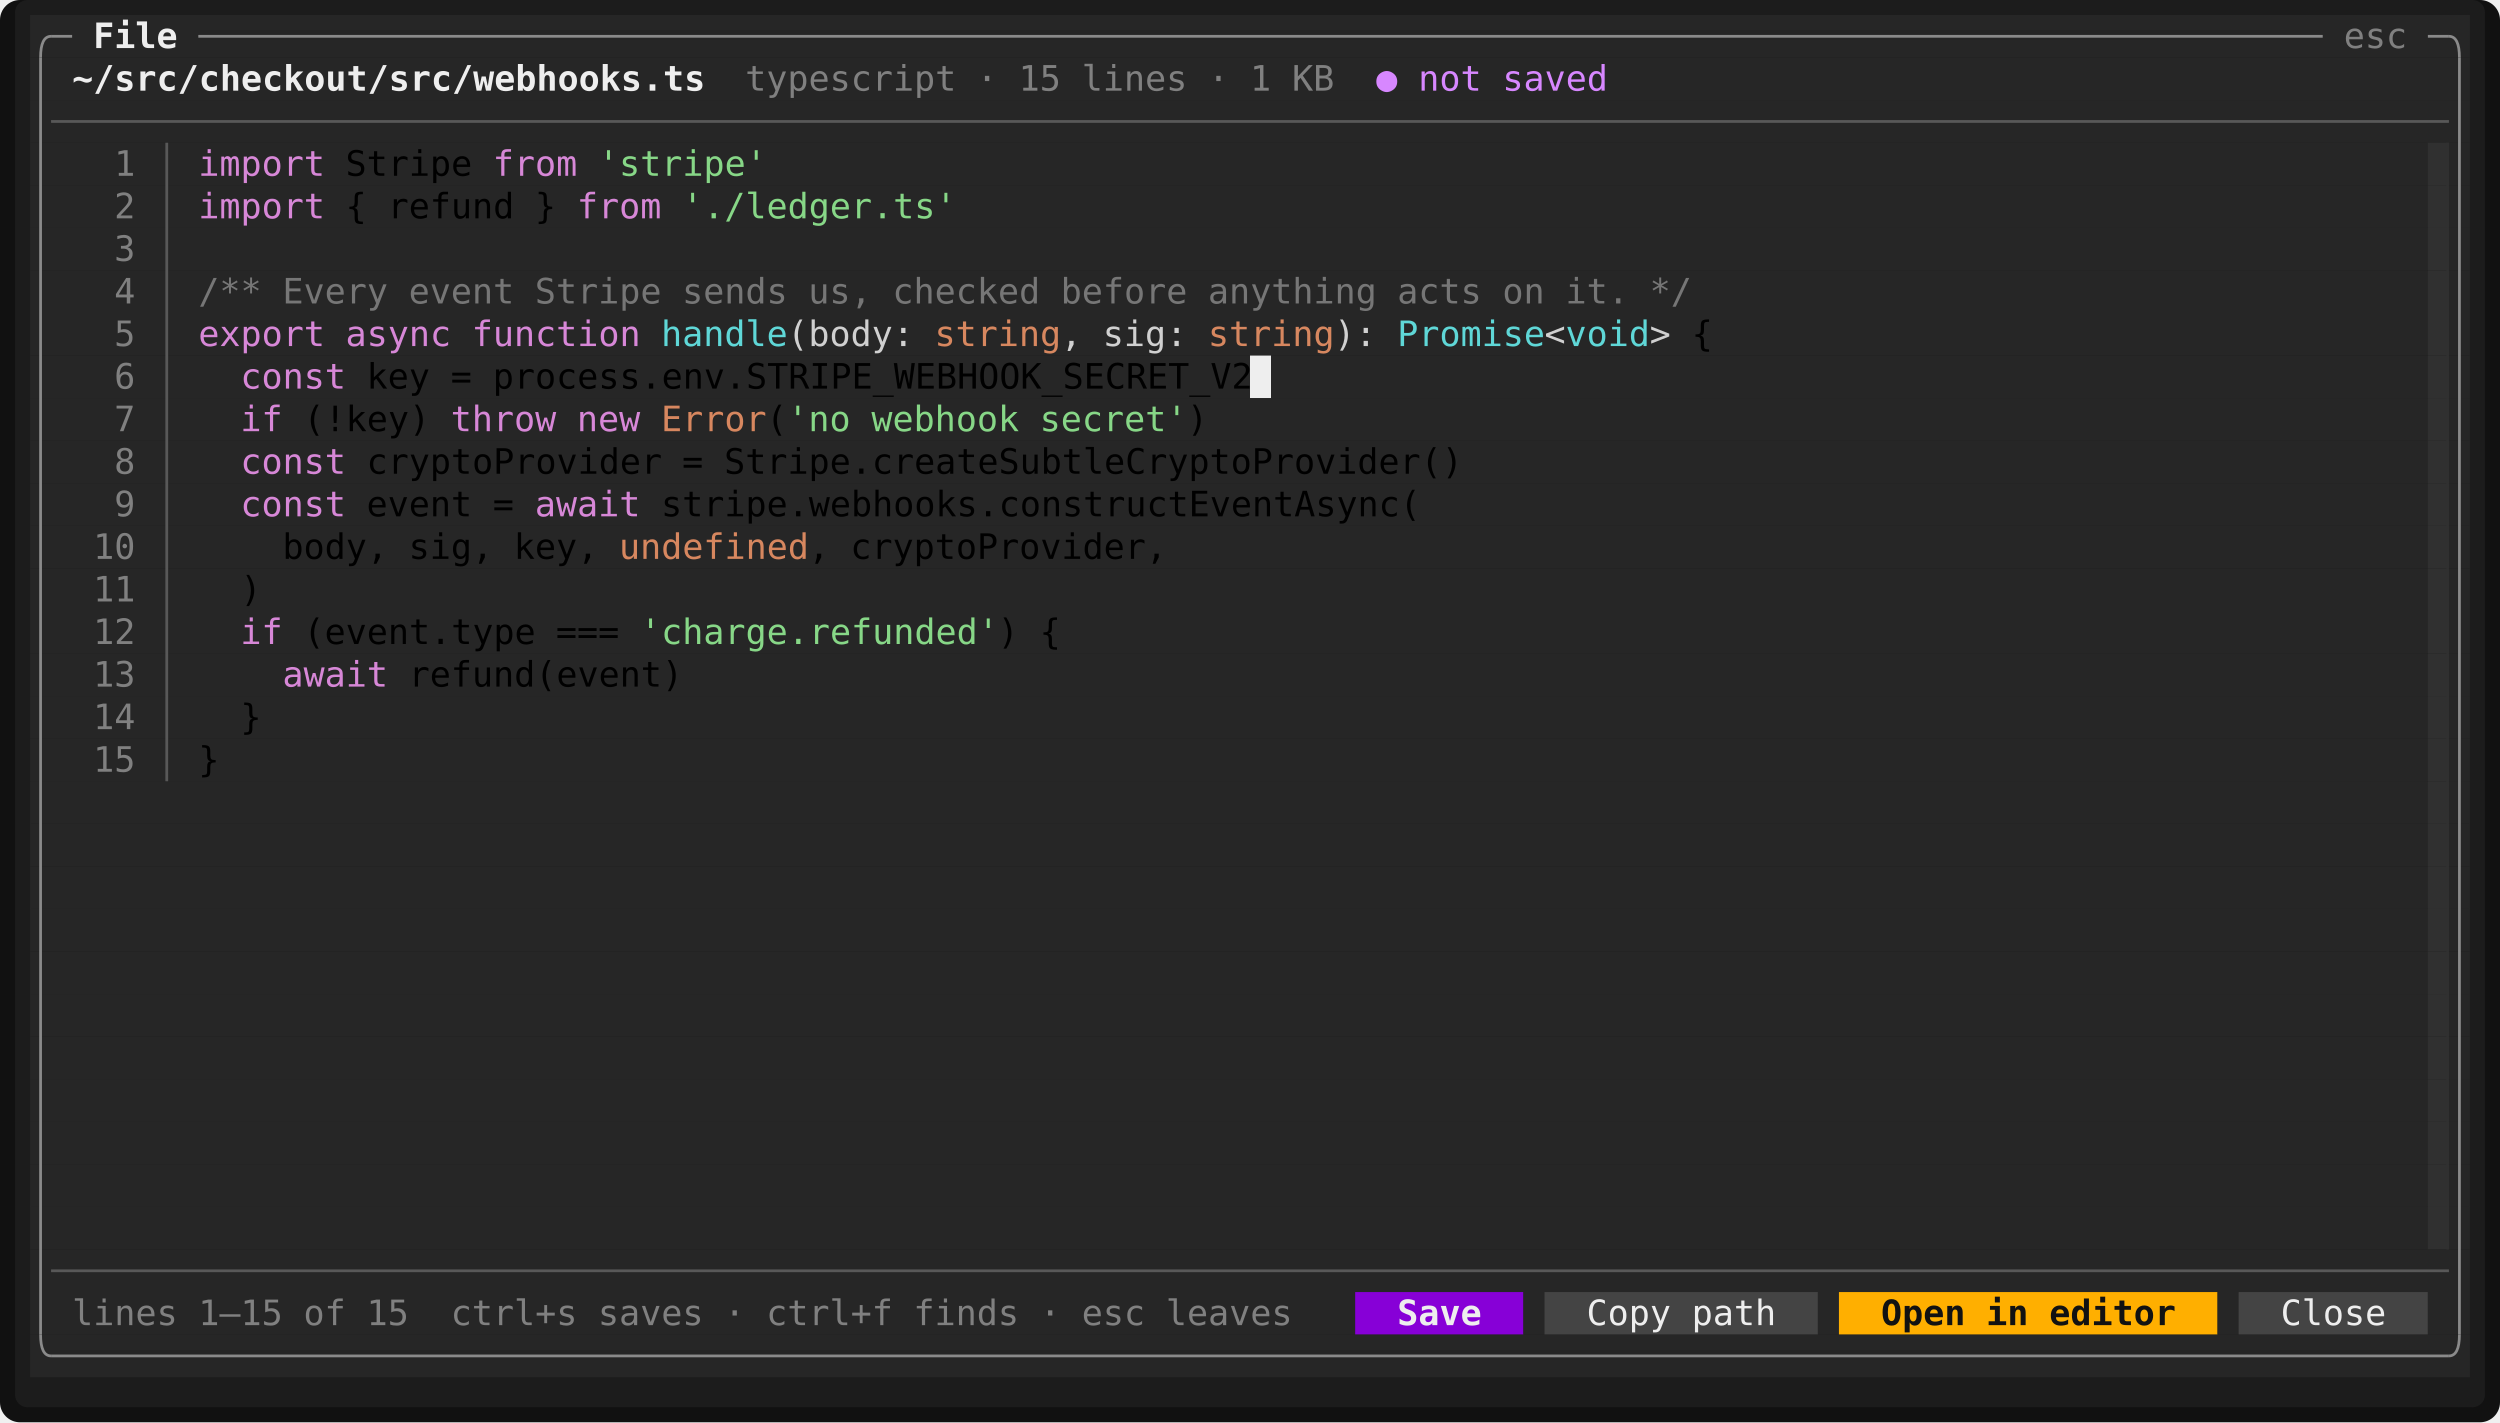
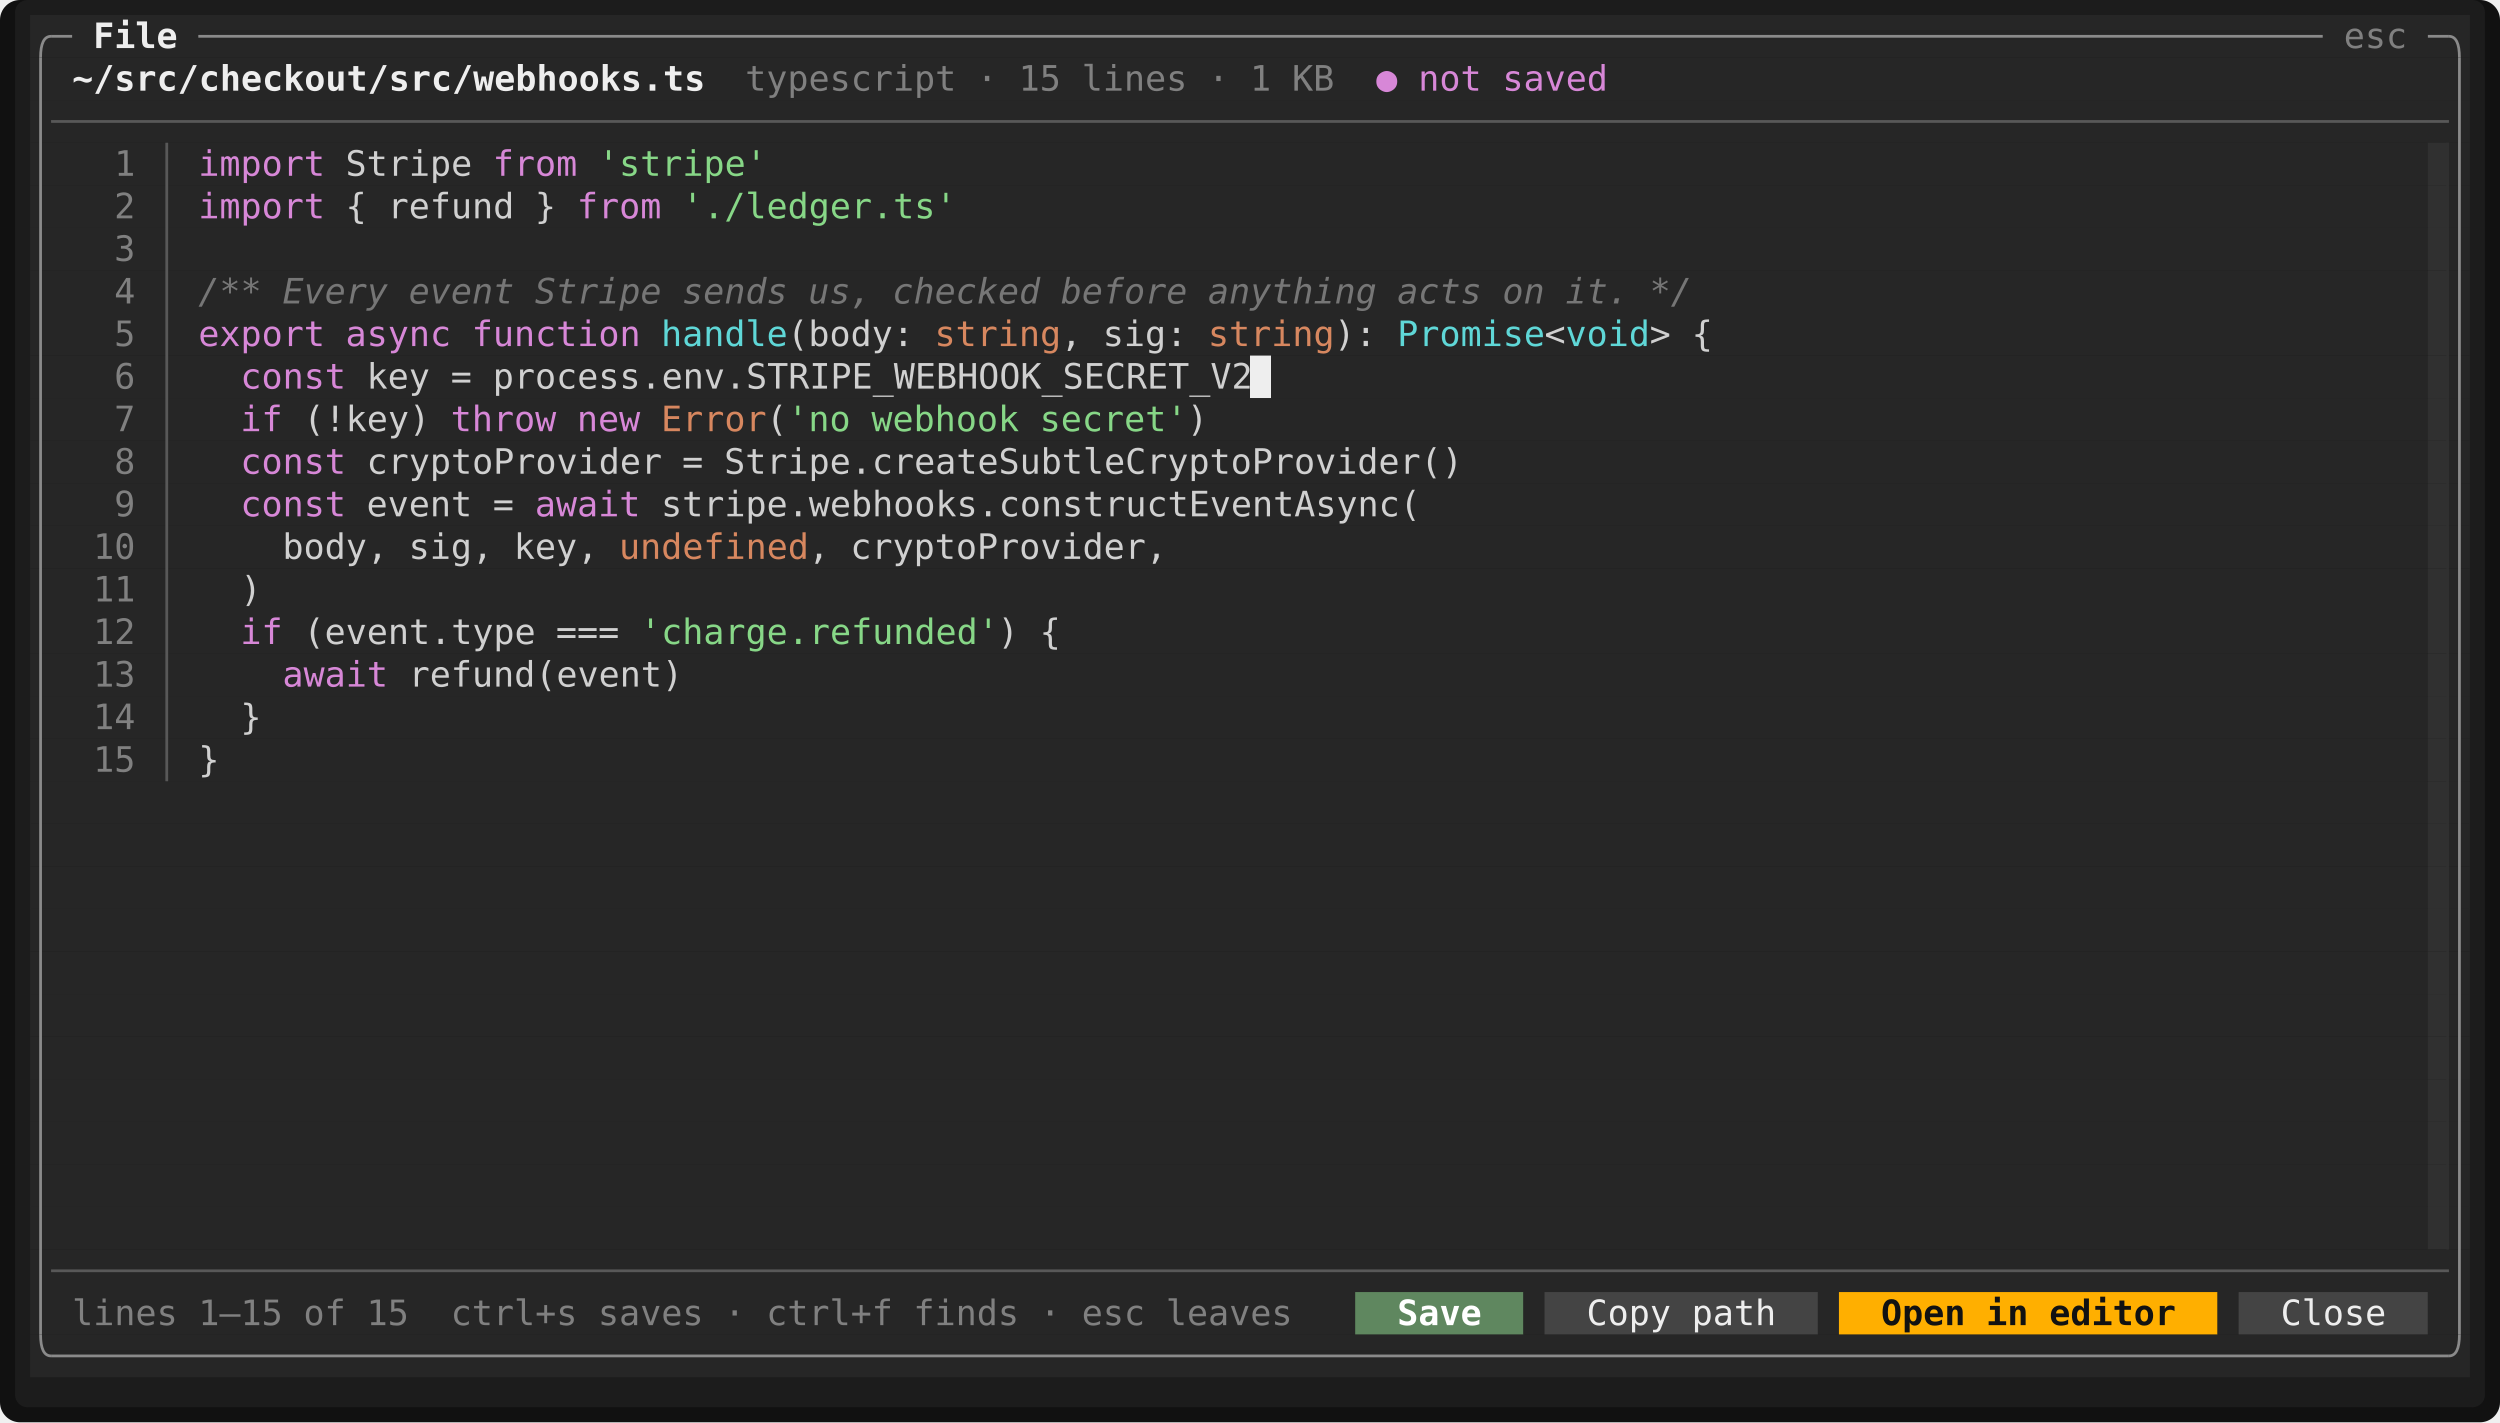
<svg xmlns="http://www.w3.org/2000/svg" viewBox="0 0 998.4 568" width="998.4" height="568" font-family="ui-monospace,SFMono-Regular,Menlo,Consolas,'DejaVu Sans Mono','Liberation Mono',monospace" font-size="14" role="img" aria-label="Tade">
  <rect width="998.4" height="568" rx="8" fill="#111111" />
  <rect x="6" y="0" width="986.4" height="562" rx="5" fill="#1c1c1c" />
-   <rect x="12" y="6" width="974.4" height="17" fill="rgb(38,38,38)" />
-   <rect x="12" y="23" width="974.4" height="17" fill="rgb(38,38,38)" />
-   <rect x="12" y="40" width="974.4" height="17" fill="rgb(38,38,38)" />
-   <rect x="12" y="57" width="957.6" height="17" fill="rgb(38,38,38)" />
-   <rect x="969.6" y="57" width="8.4" height="17" fill="rgb(48,48,48)" />
-   <rect x="978" y="57" width="8.4" height="17" fill="rgb(38,38,38)" />
-   <rect x="12" y="74" width="957.6" height="17" fill="rgb(38,38,38)" />
-   <rect x="969.6" y="74" width="8.4" height="17" fill="rgb(48,48,48)" />
-   <rect x="978" y="74" width="8.4" height="17" fill="rgb(38,38,38)" />
-   <rect x="12" y="91" width="957.6" height="17" fill="rgb(38,38,38)" />
-   <rect x="969.6" y="91" width="8.4" height="17" fill="rgb(48,48,48)" />
-   <rect x="978" y="91" width="8.4" height="17" fill="rgb(38,38,38)" />
-   <rect x="12" y="108" width="957.6" height="17" fill="rgb(38,38,38)" />
-   <rect x="969.6" y="108" width="8.4" height="17" fill="rgb(48,48,48)" />
-   <rect x="978" y="108" width="8.4" height="17" fill="rgb(38,38,38)" />
-   <rect x="12" y="125" width="957.6" height="17" fill="rgb(38,38,38)" />
-   <rect x="969.6" y="125" width="8.4" height="17" fill="rgb(48,48,48)" />
-   <rect x="978" y="125" width="8.4" height="17" fill="rgb(38,38,38)" />
-   <rect x="12" y="142" width="487.2" height="17" fill="rgb(38,38,38)" />
-   <rect x="499.2" y="142" width="8.4" height="17" fill="rgb(238,238,238)" />
-   <rect x="507.6" y="142" width="462" height="17" fill="rgb(38,38,38)" />
-   <rect x="969.6" y="142" width="8.4" height="17" fill="rgb(48,48,48)" />
-   <rect x="978" y="142" width="8.4" height="17" fill="rgb(38,38,38)" />
-   <rect x="12" y="159" width="957.6" height="17" fill="rgb(38,38,38)" />
-   <rect x="969.6" y="159" width="8.4" height="17" fill="rgb(48,48,48)" />
-   <rect x="978" y="159" width="8.4" height="17" fill="rgb(38,38,38)" />
-   <rect x="12" y="176" width="957.6" height="17" fill="rgb(38,38,38)" />
-   <rect x="969.6" y="176" width="8.4" height="17" fill="rgb(48,48,48)" />
-   <rect x="978" y="176" width="8.4" height="17" fill="rgb(38,38,38)" />
-   <rect x="12" y="193" width="957.6" height="17" fill="rgb(38,38,38)" />
-   <rect x="969.6" y="193" width="8.4" height="17" fill="rgb(48,48,48)" />
-   <rect x="978" y="193" width="8.4" height="17" fill="rgb(38,38,38)" />
-   <rect x="12" y="210" width="957.6" height="17" fill="rgb(38,38,38)" />
-   <rect x="969.6" y="210" width="8.4" height="17" fill="rgb(48,48,48)" />
-   <rect x="978" y="210" width="8.4" height="17" fill="rgb(38,38,38)" />
-   <rect x="12" y="227" width="957.6" height="17" fill="rgb(38,38,38)" />
-   <rect x="969.6" y="227" width="8.4" height="17" fill="rgb(48,48,48)" />
-   <rect x="978" y="227" width="8.4" height="17" fill="rgb(38,38,38)" />
-   <rect x="12" y="244" width="957.6" height="17" fill="rgb(38,38,38)" />
-   <rect x="969.6" y="244" width="8.4" height="17" fill="rgb(48,48,48)" />
-   <rect x="978" y="244" width="8.4" height="17" fill="rgb(38,38,38)" />
-   <rect x="12" y="261" width="957.6" height="17" fill="rgb(38,38,38)" />
-   <rect x="969.6" y="261" width="8.4" height="17" fill="rgb(48,48,48)" />
-   <rect x="978" y="261" width="8.4" height="17" fill="rgb(38,38,38)" />
-   <rect x="12" y="278" width="957.6" height="17" fill="rgb(38,38,38)" />
-   <rect x="969.6" y="278" width="8.4" height="17" fill="rgb(48,48,48)" />
-   <rect x="978" y="278" width="8.4" height="17" fill="rgb(38,38,38)" />
-   <rect x="12" y="295" width="957.6" height="17" fill="rgb(38,38,38)" />
-   <rect x="969.6" y="295" width="8.4" height="17" fill="rgb(48,48,48)" />
-   <rect x="978" y="295" width="8.4" height="17" fill="rgb(38,38,38)" />
-   <rect x="12" y="312" width="957.6" height="17" fill="rgb(38,38,38)" />
-   <rect x="969.6" y="312" width="8.4" height="17" fill="rgb(48,48,48)" />
-   <rect x="978" y="312" width="8.4" height="17" fill="rgb(38,38,38)" />
-   <rect x="12" y="329" width="957.6" height="17" fill="rgb(38,38,38)" />
-   <rect x="969.6" y="329" width="8.4" height="17" fill="rgb(48,48,48)" />
-   <rect x="978" y="329" width="8.4" height="17" fill="rgb(38,38,38)" />
-   <rect x="12" y="346" width="957.6" height="17" fill="rgb(38,38,38)" />
-   <rect x="969.6" y="346" width="8.4" height="17" fill="rgb(48,48,48)" />
-   <rect x="978" y="346" width="8.4" height="17" fill="rgb(38,38,38)" />
-   <rect x="12" y="363" width="957.6" height="17" fill="rgb(38,38,38)" />
-   <rect x="969.6" y="363" width="8.4" height="17" fill="rgb(48,48,48)" />
-   <rect x="978" y="363" width="8.4" height="17" fill="rgb(38,38,38)" />
-   <rect x="12" y="380" width="957.6" height="17" fill="rgb(38,38,38)" />
-   <rect x="969.6" y="380" width="8.4" height="17" fill="rgb(48,48,48)" />
-   <rect x="978" y="380" width="8.4" height="17" fill="rgb(38,38,38)" />
-   <rect x="12" y="397" width="957.6" height="17" fill="rgb(38,38,38)" />
-   <rect x="969.6" y="397" width="8.4" height="17" fill="rgb(48,48,48)" />
-   <rect x="978" y="397" width="8.4" height="17" fill="rgb(38,38,38)" />
-   <rect x="12" y="414" width="957.6" height="17" fill="rgb(38,38,38)" />
-   <rect x="969.6" y="414" width="8.4" height="17" fill="rgb(48,48,48)" />
-   <rect x="978" y="414" width="8.4" height="17" fill="rgb(38,38,38)" />
-   <rect x="12" y="431" width="957.6" height="17" fill="rgb(38,38,38)" />
-   <rect x="969.6" y="431" width="8.4" height="17" fill="rgb(48,48,48)" />
-   <rect x="978" y="431" width="8.4" height="17" fill="rgb(38,38,38)" />
-   <rect x="12" y="448" width="957.6" height="17" fill="rgb(38,38,38)" />
-   <rect x="969.6" y="448" width="8.4" height="17" fill="rgb(48,48,48)" />
-   <rect x="978" y="448" width="8.4" height="17" fill="rgb(38,38,38)" />
-   <rect x="12" y="465" width="957.6" height="17" fill="rgb(38,38,38)" />
-   <rect x="969.6" y="465" width="8.4" height="17" fill="rgb(48,48,48)" />
-   <rect x="978" y="465" width="8.4" height="17" fill="rgb(38,38,38)" />
-   <rect x="12" y="482" width="957.6" height="17" fill="rgb(38,38,38)" />
-   <rect x="969.6" y="482" width="8.4" height="17" fill="rgb(48,48,48)" />
-   <rect x="978" y="482" width="8.4" height="17" fill="rgb(38,38,38)" />
-   <rect x="12" y="499" width="974.4" height="17" fill="rgb(38,38,38)" />
-   <rect x="12" y="516" width="529.2" height="17" fill="rgb(38,38,38)" />
-   <rect x="541.2" y="516" width="67.2" height="17" fill="rgb(135,0,215)" />
-   <rect x="608.4" y="516" width="8.4" height="17" fill="rgb(38,38,38)" />
-   <rect x="616.8" y="516" width="109.2" height="17" fill="rgb(68,68,68)" />
-   <rect x="726" y="516" width="8.4" height="17" fill="rgb(38,38,38)" />
-   <rect x="734.4" y="516" width="151.2" height="17" fill="rgb(255,175,0)" />
-   <rect x="885.6" y="516" width="8.4" height="17" fill="rgb(38,38,38)" />
-   <rect x="894" y="516" width="75.6" height="17" fill="rgb(68,68,68)" />
-   <rect x="969.6" y="516" width="16.8" height="17" fill="rgb(38,38,38)" />
-   <rect x="12" y="533" width="974.4" height="17" fill="rgb(38,38,38)" />
-   <rect x="976.95" y="57" width="1.05" height="442" fill="rgb(48,48,48)" />
-   <path d="M16.2 23Q16.2 14.5 20.4 14.5" fill="none" stroke="rgb(138,138,138)" stroke-width="1.1" />
-   <line x1="20.4" y1="14.5" x2="28.8" y2="14.5" stroke="rgb(138,138,138)" stroke-width="1.1" />
-   <line x1="79.2" y1="14.5" x2="927.6" y2="14.5" stroke="rgb(138,138,138)" stroke-width="1.1" />
-   <line x1="969.6" y1="14.5" x2="978" y2="14.5" stroke="rgb(138,138,138)" stroke-width="1.1" />
-   <path d="M982.2 23Q982.2 14.5 978 14.5" fill="none" stroke="rgb(138,138,138)" stroke-width="1.1" />
-   <line x1="16.2" y1="23" x2="16.2" y2="533" stroke="rgb(138,138,138)" stroke-width="1.1" />
-   <line x1="982.2" y1="23" x2="982.2" y2="533" stroke="rgb(138,138,138)" stroke-width="1.1" />
-   <line x1="20.4" y1="48.5" x2="978" y2="48.5" stroke="rgb(88,88,88)" stroke-width="1.1" />
-   <line x1="66.6" y1="57" x2="66.6" y2="312" stroke="rgb(88,88,88)" stroke-width="1.1" />
-   <line x1="20.4" y1="507.5" x2="978" y2="507.5" stroke="rgb(88,88,88)" stroke-width="1.1" />
-   <path d="M16.2 533Q16.2 541.5 20.4 541.5" fill="none" stroke="rgb(138,138,138)" stroke-width="1.1" />
-   <line x1="20.4" y1="541.5" x2="978" y2="541.5" stroke="rgb(138,138,138)" stroke-width="1.1" />
-   <path d="M982.2 533Q982.2 541.5 978 541.5" fill="none" stroke="rgb(138,138,138)" stroke-width="1.1" />
-   <text x="37.2" y="19.2" textLength="33.6" lengthAdjust="spacingAndGlyphs" fill="rgb(238,238,238)" font-weight="700">File</text>
-   <text x="936" y="19.2" textLength="25.2" lengthAdjust="spacingAndGlyphs" fill="rgb(128,128,128)">esc</text>
-   <text x="28.8" y="36.2" textLength="252" lengthAdjust="spacingAndGlyphs" fill="rgb(238,238,238)" font-weight="700">~/src/checkout/src/webhooks.ts</text>
-   <text x="297.6" y="36.2" textLength="84" lengthAdjust="spacingAndGlyphs" fill="rgb(128,128,128)">typescript</text>
-   <text x="390" y="36.2" textLength="8.4" lengthAdjust="spacingAndGlyphs" fill="rgb(128,128,128)">·</text>
-   <text x="406.8" y="36.2" textLength="16.8" lengthAdjust="spacingAndGlyphs" fill="rgb(128,128,128)">15</text>
-   <text x="432" y="36.2" textLength="42" lengthAdjust="spacingAndGlyphs" fill="rgb(128,128,128)">lines</text>
-   <text x="482.4" y="36.2" textLength="8.4" lengthAdjust="spacingAndGlyphs" fill="rgb(128,128,128)">·</text>
-   <text x="499.2" y="36.2" textLength="8.4" lengthAdjust="spacingAndGlyphs" fill="rgb(128,128,128)">1</text>
-   <text x="516" y="36.2" textLength="16.8" lengthAdjust="spacingAndGlyphs" fill="rgb(128,128,128)">KB</text>
-   <text x="549.6" y="36.2" textLength="8.4" lengthAdjust="spacingAndGlyphs" fill="rgb(215,135,255)">●</text>
-   <text x="566.4" y="36.2" textLength="25.2" lengthAdjust="spacingAndGlyphs" fill="rgb(215,135,255)">not</text>
-   <text x="600" y="36.2" textLength="42" lengthAdjust="spacingAndGlyphs" fill="rgb(215,135,255)">saved</text>
-   <text x="45.6" y="70.2" textLength="8.4" lengthAdjust="spacingAndGlyphs" fill="rgb(128,128,128)">1</text>
-   <text x="79.2" y="70.2" textLength="50.4" lengthAdjust="spacingAndGlyphs" fill="rgb(215,135,215)">import</text>
-   <text x="138" y="70.2" textLength="50.4" lengthAdjust="spacingAndGlyphs">Stripe</text>
-   <text x="196.8" y="70.2" textLength="33.6" lengthAdjust="spacingAndGlyphs" fill="rgb(215,135,215)">from</text>
-   <text x="238.8" y="70.2" textLength="67.2" lengthAdjust="spacingAndGlyphs" fill="rgb(135,215,135)">'stripe'</text>
-   <text x="45.6" y="87.2" textLength="8.4" lengthAdjust="spacingAndGlyphs" fill="rgb(128,128,128)">2</text>
-   <text x="79.2" y="87.2" textLength="50.4" lengthAdjust="spacingAndGlyphs" fill="rgb(215,135,215)">import</text>
-   <text x="138" y="87.2" textLength="8.4" lengthAdjust="spacingAndGlyphs">{</text>
-   <text x="154.8" y="87.2" textLength="50.4" lengthAdjust="spacingAndGlyphs">refund</text>
-   <text x="213.6" y="87.2" textLength="8.4" lengthAdjust="spacingAndGlyphs">}</text>
-   <text x="230.4" y="87.2" textLength="33.6" lengthAdjust="spacingAndGlyphs" fill="rgb(215,135,215)">from</text>
-   <text x="272.4" y="87.2" textLength="109.2" lengthAdjust="spacingAndGlyphs" fill="rgb(135,215,135)">'./ledger.ts'</text>
-   <text x="45.6" y="104.2" textLength="8.4" lengthAdjust="spacingAndGlyphs" fill="rgb(128,128,128)">3</text>
-   <text x="45.6" y="121.2" textLength="8.4" lengthAdjust="spacingAndGlyphs" fill="rgb(128,128,128)">4</text>
-   <text x="79.2" y="121.2" textLength="25.2" lengthAdjust="spacingAndGlyphs" fill="rgb(118,118,118)">/**</text>
-   <text x="112.8" y="121.2" textLength="42" lengthAdjust="spacingAndGlyphs" fill="rgb(118,118,118)">Every</text>
-   <text x="163.2" y="121.2" textLength="42" lengthAdjust="spacingAndGlyphs" fill="rgb(118,118,118)">event</text>
-   <text x="213.6" y="121.2" textLength="50.4" lengthAdjust="spacingAndGlyphs" fill="rgb(118,118,118)">Stripe</text>
-   <text x="272.4" y="121.2" textLength="42" lengthAdjust="spacingAndGlyphs" fill="rgb(118,118,118)">sends</text>
-   <text x="322.8" y="121.2" textLength="25.2" lengthAdjust="spacingAndGlyphs" fill="rgb(118,118,118)">us,</text>
-   <text x="356.4" y="121.2" textLength="58.8" lengthAdjust="spacingAndGlyphs" fill="rgb(118,118,118)">checked</text>
-   <text x="423.6" y="121.2" textLength="50.4" lengthAdjust="spacingAndGlyphs" fill="rgb(118,118,118)">before</text>
-   <text x="482.4" y="121.2" textLength="67.2" lengthAdjust="spacingAndGlyphs" fill="rgb(118,118,118)">anything</text>
-   <text x="558" y="121.2" textLength="33.6" lengthAdjust="spacingAndGlyphs" fill="rgb(118,118,118)">acts</text>
-   <text x="600" y="121.2" textLength="16.8" lengthAdjust="spacingAndGlyphs" fill="rgb(118,118,118)">on</text>
-   <text x="625.2" y="121.2" textLength="25.2" lengthAdjust="spacingAndGlyphs" fill="rgb(118,118,118)">it.</text>
-   <text x="658.8" y="121.2" textLength="16.8" lengthAdjust="spacingAndGlyphs" fill="rgb(118,118,118)">*/</text>
-   <text x="45.6" y="138.2" textLength="8.4" lengthAdjust="spacingAndGlyphs" fill="rgb(128,128,128)">5</text>
-   <text x="79.2" y="138.2" textLength="50.4" lengthAdjust="spacingAndGlyphs" fill="rgb(215,135,215)">export</text>
-   <text x="138" y="138.2" textLength="42" lengthAdjust="spacingAndGlyphs" fill="rgb(215,135,215)">async</text>
-   <text x="188.4" y="138.2" textLength="67.2" lengthAdjust="spacingAndGlyphs" fill="rgb(215,135,215)">function</text>
-   <text x="264" y="138.2" textLength="50.4" lengthAdjust="spacingAndGlyphs" fill="rgb(95,215,215)">handle</text>
-   <text x="314.4" y="138.2" textLength="50.4" lengthAdjust="spacingAndGlyphs" fill="rgb(208,208,208)">(body:</text>
-   <text x="373.2" y="138.2" textLength="50.4" lengthAdjust="spacingAndGlyphs" fill="rgb(215,135,95)">string</text>
-   <text x="423.6" y="138.2" textLength="8.4" lengthAdjust="spacingAndGlyphs" fill="rgb(208,208,208)">,</text>
-   <text x="440.4" y="138.2" textLength="33.6" lengthAdjust="spacingAndGlyphs" fill="rgb(208,208,208)">sig:</text>
-   <text x="482.4" y="138.2" textLength="50.4" lengthAdjust="spacingAndGlyphs" fill="rgb(215,135,95)">string</text>
-   <text x="532.8" y="138.2" textLength="16.8" lengthAdjust="spacingAndGlyphs" fill="rgb(208,208,208)">):</text>
-   <text x="558" y="138.2" textLength="58.8" lengthAdjust="spacingAndGlyphs" fill="rgb(95,215,215)">Promise</text>
-   <text x="616.8" y="138.2" textLength="8.4" lengthAdjust="spacingAndGlyphs" fill="rgb(208,208,208)">&lt;</text>
-   <text x="625.2" y="138.2" textLength="33.6" lengthAdjust="spacingAndGlyphs" fill="rgb(95,215,215)">void</text>
-   <text x="658.8" y="138.2" textLength="8.4" lengthAdjust="spacingAndGlyphs" fill="rgb(208,208,208)">&gt;</text>
-   <text x="675.6" y="138.2" textLength="8.4" lengthAdjust="spacingAndGlyphs">{</text>
-   <text x="45.6" y="155.2" textLength="8.4" lengthAdjust="spacingAndGlyphs" fill="rgb(128,128,128)">6</text>
-   <text x="96" y="155.2" textLength="42" lengthAdjust="spacingAndGlyphs" fill="rgb(215,135,215)">const</text>
-   <text x="146.4" y="155.2" textLength="25.2" lengthAdjust="spacingAndGlyphs">key</text>
-   <text x="180" y="155.2" textLength="8.4" lengthAdjust="spacingAndGlyphs">=</text>
-   <text x="196.8" y="155.2" textLength="302.4" lengthAdjust="spacingAndGlyphs">process.env.STRIPE_WEBHOOK_SECRET_V2</text>
-   <text x="45.6" y="172.2" textLength="8.4" lengthAdjust="spacingAndGlyphs" fill="rgb(128,128,128)">7</text>
-   <text x="96" y="172.2" textLength="16.8" lengthAdjust="spacingAndGlyphs" fill="rgb(215,135,215)">if</text>
-   <text x="121.2" y="172.2" textLength="50.4" lengthAdjust="spacingAndGlyphs">(!key)</text>
-   <text x="180" y="172.2" textLength="42" lengthAdjust="spacingAndGlyphs" fill="rgb(215,135,215)">throw</text>
-   <text x="230.4" y="172.2" textLength="25.2" lengthAdjust="spacingAndGlyphs" fill="rgb(215,135,215)">new</text>
-   <text x="264" y="172.2" textLength="42" lengthAdjust="spacingAndGlyphs" fill="rgb(215,135,95)">Error</text>
-   <text x="306" y="172.2" textLength="8.4" lengthAdjust="spacingAndGlyphs">(</text>
-   <text x="314.4" y="172.2" textLength="25.2" lengthAdjust="spacingAndGlyphs" fill="rgb(135,215,135)">'no</text>
-   <text x="348" y="172.2" textLength="58.8" lengthAdjust="spacingAndGlyphs" fill="rgb(135,215,135)">webhook</text>
-   <text x="415.2" y="172.2" textLength="58.8" lengthAdjust="spacingAndGlyphs" fill="rgb(135,215,135)">secret'</text>
-   <text x="474" y="172.2" textLength="8.4" lengthAdjust="spacingAndGlyphs">)</text>
-   <text x="45.6" y="189.2" textLength="8.4" lengthAdjust="spacingAndGlyphs" fill="rgb(128,128,128)">8</text>
-   <text x="96" y="189.2" textLength="42" lengthAdjust="spacingAndGlyphs" fill="rgb(215,135,215)">const</text>
-   <text x="146.4" y="189.2" textLength="117.6" lengthAdjust="spacingAndGlyphs">cryptoProvider</text>
-   <text x="272.4" y="189.2" textLength="8.4" lengthAdjust="spacingAndGlyphs">=</text>
-   <text x="289.2" y="189.2" textLength="294" lengthAdjust="spacingAndGlyphs">Stripe.createSubtleCryptoProvider()</text>
-   <text x="45.6" y="206.2" textLength="8.4" lengthAdjust="spacingAndGlyphs" fill="rgb(128,128,128)">9</text>
-   <text x="96" y="206.2" textLength="42" lengthAdjust="spacingAndGlyphs" fill="rgb(215,135,215)">const</text>
-   <text x="146.4" y="206.2" textLength="42" lengthAdjust="spacingAndGlyphs">event</text>
-   <text x="196.8" y="206.2" textLength="8.4" lengthAdjust="spacingAndGlyphs">=</text>
-   <text x="213.6" y="206.2" textLength="42" lengthAdjust="spacingAndGlyphs" fill="rgb(215,135,215)">await</text>
-   <text x="264" y="206.2" textLength="302.4" lengthAdjust="spacingAndGlyphs">stripe.webhooks.constructEventAsync(</text>
-   <text x="37.2" y="223.2" textLength="16.8" lengthAdjust="spacingAndGlyphs" fill="rgb(128,128,128)">10</text>
-   <text x="112.8" y="223.2" textLength="42" lengthAdjust="spacingAndGlyphs">body,</text>
-   <text x="163.2" y="223.2" textLength="33.6" lengthAdjust="spacingAndGlyphs">sig,</text>
-   <text x="205.2" y="223.2" textLength="33.6" lengthAdjust="spacingAndGlyphs">key,</text>
-   <text x="247.2" y="223.2" textLength="75.6" lengthAdjust="spacingAndGlyphs" fill="rgb(215,135,95)">undefined</text>
-   <text x="322.8" y="223.2" textLength="8.4" lengthAdjust="spacingAndGlyphs">,</text>
-   <text x="339.6" y="223.2" textLength="126" lengthAdjust="spacingAndGlyphs">cryptoProvider,</text>
-   <text x="37.2" y="240.2" textLength="16.8" lengthAdjust="spacingAndGlyphs" fill="rgb(128,128,128)">11</text>
-   <text x="96" y="240.2" textLength="8.4" lengthAdjust="spacingAndGlyphs">)</text>
-   <text x="37.2" y="257.2" textLength="16.8" lengthAdjust="spacingAndGlyphs" fill="rgb(128,128,128)">12</text>
-   <text x="96" y="257.2" textLength="16.8" lengthAdjust="spacingAndGlyphs" fill="rgb(215,135,215)">if</text>
-   <text x="121.2" y="257.2" textLength="92.4" lengthAdjust="spacingAndGlyphs">(event.type</text>
-   <text x="222" y="257.2" textLength="25.2" lengthAdjust="spacingAndGlyphs">===</text>
-   <text x="255.6" y="257.2" textLength="142.8" lengthAdjust="spacingAndGlyphs" fill="rgb(135,215,135)">'charge.refunded'</text>
-   <text x="398.4" y="257.2" textLength="8.4" lengthAdjust="spacingAndGlyphs">)</text>
-   <text x="415.2" y="257.2" textLength="8.4" lengthAdjust="spacingAndGlyphs">{</text>
-   <text x="37.2" y="274.2" textLength="16.8" lengthAdjust="spacingAndGlyphs" fill="rgb(128,128,128)">13</text>
-   <text x="112.8" y="274.2" textLength="42" lengthAdjust="spacingAndGlyphs" fill="rgb(215,135,215)">await</text>
-   <text x="163.2" y="274.2" textLength="109.2" lengthAdjust="spacingAndGlyphs">refund(event)</text>
-   <text x="37.2" y="291.2" textLength="16.8" lengthAdjust="spacingAndGlyphs" fill="rgb(128,128,128)">14</text>
-   <text x="96" y="291.2" textLength="8.4" lengthAdjust="spacingAndGlyphs">}</text>
-   <text x="37.2" y="308.2" textLength="16.8" lengthAdjust="spacingAndGlyphs" fill="rgb(128,128,128)">15</text>
-   <text x="79.2" y="308.2" textLength="8.4" lengthAdjust="spacingAndGlyphs">}</text>
-   <text x="28.8" y="529.2" textLength="42" lengthAdjust="spacingAndGlyphs" fill="rgb(128,128,128)">lines</text>
-   <text x="79.2" y="529.2" textLength="33.6" lengthAdjust="spacingAndGlyphs" fill="rgb(128,128,128)">1–15</text>
-   <text x="121.2" y="529.2" textLength="16.8" lengthAdjust="spacingAndGlyphs" fill="rgb(128,128,128)">of</text>
-   <text x="146.4" y="529.2" textLength="16.8" lengthAdjust="spacingAndGlyphs" fill="rgb(128,128,128)">15</text>
-   <text x="180" y="529.2" textLength="50.4" lengthAdjust="spacingAndGlyphs" fill="rgb(128,128,128)">ctrl+s</text>
-   <text x="238.8" y="529.2" textLength="42" lengthAdjust="spacingAndGlyphs" fill="rgb(128,128,128)">saves</text>
-   <text x="289.2" y="529.2" textLength="8.4" lengthAdjust="spacingAndGlyphs" fill="rgb(128,128,128)">·</text>
-   <text x="306" y="529.2" textLength="50.4" lengthAdjust="spacingAndGlyphs" fill="rgb(128,128,128)">ctrl+f</text>
-   <text x="364.8" y="529.2" textLength="42" lengthAdjust="spacingAndGlyphs" fill="rgb(128,128,128)">finds</text>
-   <text x="415.2" y="529.2" textLength="8.4" lengthAdjust="spacingAndGlyphs" fill="rgb(128,128,128)">·</text>
-   <text x="432" y="529.2" textLength="25.2" lengthAdjust="spacingAndGlyphs" fill="rgb(128,128,128)">esc</text>
-   <text x="465.6" y="529.2" textLength="50.4" lengthAdjust="spacingAndGlyphs" fill="rgb(128,128,128)">leaves</text>
-   <text x="558" y="529.2" textLength="33.6" lengthAdjust="spacingAndGlyphs" fill="rgb(238,238,238)" font-weight="700">Save</text>
-   <text x="633.6" y="529.2" textLength="33.6" lengthAdjust="spacingAndGlyphs" fill="rgb(238,238,238)">Copy</text>
-   <text x="675.6" y="529.2" textLength="33.6" lengthAdjust="spacingAndGlyphs" fill="rgb(238,238,238)">path</text>
-   <text x="751.2" y="529.2" textLength="33.6" lengthAdjust="spacingAndGlyphs" fill="rgb(18,18,18)" font-weight="700">Open</text>
-   <text x="793.2" y="529.2" textLength="16.8" lengthAdjust="spacingAndGlyphs" fill="rgb(18,18,18)" font-weight="700">in</text>
-   <text x="818.4" y="529.2" textLength="50.4" lengthAdjust="spacingAndGlyphs" fill="rgb(18,18,18)" font-weight="700">editor</text>
-   <text x="910.8" y="529.2" textLength="42" lengthAdjust="spacingAndGlyphs" fill="rgb(238,238,238)">Close</text>
+   <rect x="12" y="6" width="974.4" height="17" fill="#262626" />
+   <rect x="12" y="23" width="974.4" height="17" fill="#262626" />
+   <rect x="12" y="40" width="974.4" height="17" fill="#262626" />
+   <rect x="12" y="57" width="957.6" height="17" fill="#262626" />
+   <rect x="969.6" y="57" width="8.4" height="17" fill="#303030" />
+   <rect x="978" y="57" width="8.4" height="17" fill="#262626" />
+   <rect x="12" y="74" width="957.6" height="17" fill="#262626" />
+   <rect x="969.6" y="74" width="8.4" height="17" fill="#303030" />
+   <rect x="978" y="74" width="8.4" height="17" fill="#262626" />
+   <rect x="12" y="91" width="957.6" height="17" fill="#262626" />
+   <rect x="969.6" y="91" width="8.4" height="17" fill="#303030" />
+   <rect x="978" y="91" width="8.4" height="17" fill="#262626" />
+   <rect x="12" y="108" width="957.6" height="17" fill="#262626" />
+   <rect x="969.6" y="108" width="8.4" height="17" fill="#303030" />
+   <rect x="978" y="108" width="8.4" height="17" fill="#262626" />
+   <rect x="12" y="125" width="957.6" height="17" fill="#262626" />
+   <rect x="969.6" y="125" width="8.4" height="17" fill="#303030" />
+   <rect x="978" y="125" width="8.4" height="17" fill="#262626" />
+   <rect x="12" y="142" width="487.2" height="17" fill="#262626" />
+   <rect x="499.2" y="142" width="8.4" height="17" fill="#eeeeee" />
+   <rect x="507.6" y="142" width="462" height="17" fill="#262626" />
+   <rect x="969.6" y="142" width="8.4" height="17" fill="#303030" />
+   <rect x="978" y="142" width="8.4" height="17" fill="#262626" />
+   <rect x="12" y="159" width="957.6" height="17" fill="#262626" />
+   <rect x="969.6" y="159" width="8.4" height="17" fill="#303030" />
+   <rect x="978" y="159" width="8.4" height="17" fill="#262626" />
+   <rect x="12" y="176" width="957.6" height="17" fill="#262626" />
+   <rect x="969.6" y="176" width="8.4" height="17" fill="#303030" />
+   <rect x="978" y="176" width="8.4" height="17" fill="#262626" />
+   <rect x="12" y="193" width="957.6" height="17" fill="#262626" />
+   <rect x="969.6" y="193" width="8.4" height="17" fill="#303030" />
+   <rect x="978" y="193" width="8.4" height="17" fill="#262626" />
+   <rect x="12" y="210" width="957.6" height="17" fill="#262626" />
+   <rect x="969.6" y="210" width="8.4" height="17" fill="#303030" />
+   <rect x="978" y="210" width="8.4" height="17" fill="#262626" />
+   <rect x="12" y="227" width="957.6" height="17" fill="#262626" />
+   <rect x="969.6" y="227" width="8.4" height="17" fill="#303030" />
+   <rect x="978" y="227" width="8.4" height="17" fill="#262626" />
+   <rect x="12" y="244" width="957.6" height="17" fill="#262626" />
+   <rect x="969.6" y="244" width="8.4" height="17" fill="#303030" />
+   <rect x="978" y="244" width="8.4" height="17" fill="#262626" />
+   <rect x="12" y="261" width="957.6" height="17" fill="#262626" />
+   <rect x="969.6" y="261" width="8.4" height="17" fill="#303030" />
+   <rect x="978" y="261" width="8.4" height="17" fill="#262626" />
+   <rect x="12" y="278" width="957.6" height="17" fill="#262626" />
+   <rect x="969.6" y="278" width="8.4" height="17" fill="#303030" />
+   <rect x="978" y="278" width="8.4" height="17" fill="#262626" />
+   <rect x="12" y="295" width="957.6" height="17" fill="#262626" />
+   <rect x="969.6" y="295" width="8.4" height="17" fill="#303030" />
+   <rect x="978" y="295" width="8.4" height="17" fill="#262626" />
+   <rect x="12" y="312" width="957.6" height="17" fill="#262626" />
+   <rect x="969.6" y="312" width="8.4" height="17" fill="#303030" />
+   <rect x="978" y="312" width="8.4" height="17" fill="#262626" />
+   <rect x="12" y="329" width="957.6" height="17" fill="#262626" />
+   <rect x="969.6" y="329" width="8.4" height="17" fill="#303030" />
+   <rect x="978" y="329" width="8.4" height="17" fill="#262626" />
+   <rect x="12" y="346" width="957.6" height="17" fill="#262626" />
+   <rect x="969.6" y="346" width="8.4" height="17" fill="#303030" />
+   <rect x="978" y="346" width="8.4" height="17" fill="#262626" />
+   <rect x="12" y="363" width="957.6" height="17" fill="#262626" />
+   <rect x="969.6" y="363" width="8.4" height="17" fill="#303030" />
+   <rect x="978" y="363" width="8.4" height="17" fill="#262626" />
+   <rect x="12" y="380" width="957.6" height="17" fill="#262626" />
+   <rect x="969.6" y="380" width="8.4" height="17" fill="#303030" />
+   <rect x="978" y="380" width="8.4" height="17" fill="#262626" />
+   <rect x="12" y="397" width="957.6" height="17" fill="#262626" />
+   <rect x="969.6" y="397" width="8.4" height="17" fill="#303030" />
+   <rect x="978" y="397" width="8.4" height="17" fill="#262626" />
+   <rect x="12" y="414" width="957.6" height="17" fill="#262626" />
+   <rect x="969.6" y="414" width="8.4" height="17" fill="#303030" />
+   <rect x="978" y="414" width="8.4" height="17" fill="#262626" />
+   <rect x="12" y="431" width="957.6" height="17" fill="#262626" />
+   <rect x="969.6" y="431" width="8.4" height="17" fill="#303030" />
+   <rect x="978" y="431" width="8.4" height="17" fill="#262626" />
+   <rect x="12" y="448" width="957.6" height="17" fill="#262626" />
+   <rect x="969.6" y="448" width="8.4" height="17" fill="#303030" />
+   <rect x="978" y="448" width="8.4" height="17" fill="#262626" />
+   <rect x="12" y="465" width="957.6" height="17" fill="#262626" />
+   <rect x="969.6" y="465" width="8.4" height="17" fill="#303030" />
+   <rect x="978" y="465" width="8.4" height="17" fill="#262626" />
+   <rect x="12" y="482" width="957.6" height="17" fill="#262626" />
+   <rect x="969.6" y="482" width="8.4" height="17" fill="#303030" />
+   <rect x="978" y="482" width="8.4" height="17" fill="#262626" />
+   <rect x="12" y="499" width="974.4" height="17" fill="#262626" />
+   <rect x="12" y="516" width="529.2" height="17" fill="#262626" />
+   <rect x="541.2" y="516" width="67.2" height="17" fill="#5f875f" />
+   <rect x="608.4" y="516" width="8.4" height="17" fill="#262626" />
+   <rect x="616.8" y="516" width="109.2" height="17" fill="#444444" />
+   <rect x="726" y="516" width="8.4" height="17" fill="#262626" />
+   <rect x="734.4" y="516" width="151.2" height="17" fill="#ffaf00" />
+   <rect x="885.6" y="516" width="8.4" height="17" fill="#262626" />
+   <rect x="894" y="516" width="75.6" height="17" fill="#444444" />
+   <rect x="969.6" y="516" width="16.8" height="17" fill="#262626" />
+   <rect x="12" y="533" width="974.4" height="17" fill="#262626" />
+   <rect x="976.95" y="57" width="1.05" height="442" fill="#303030" />
+   <path d="M16.2 23Q16.2 14.5 20.4 14.5" fill="none" stroke="#8a8a8a" stroke-width="1.1" />
+   <line x1="20.4" y1="14.5" x2="28.8" y2="14.5" stroke="#8a8a8a" stroke-width="1.1" />
+   <line x1="79.2" y1="14.5" x2="927.6" y2="14.5" stroke="#8a8a8a" stroke-width="1.1" />
+   <line x1="969.6" y1="14.5" x2="978" y2="14.5" stroke="#8a8a8a" stroke-width="1.1" />
+   <path d="M982.2 23Q982.2 14.5 978 14.5" fill="none" stroke="#8a8a8a" stroke-width="1.1" />
+   <line x1="16.2" y1="23" x2="16.2" y2="533" stroke="#8a8a8a" stroke-width="1.1" />
+   <line x1="982.2" y1="23" x2="982.2" y2="533" stroke="#8a8a8a" stroke-width="1.1" />
+   <line x1="20.4" y1="48.5" x2="978" y2="48.5" stroke="#585858" stroke-width="1.1" />
+   <line x1="66.6" y1="57" x2="66.6" y2="312" stroke="#585858" stroke-width="1.1" />
+   <line x1="20.4" y1="507.5" x2="978" y2="507.5" stroke="#585858" stroke-width="1.1" />
+   <path d="M16.2 533Q16.2 541.5 20.4 541.5" fill="none" stroke="#8a8a8a" stroke-width="1.1" />
+   <line x1="20.4" y1="541.5" x2="978" y2="541.5" stroke="#8a8a8a" stroke-width="1.1" />
+   <path d="M982.2 533Q982.2 541.5 978 541.5" fill="none" stroke="#8a8a8a" stroke-width="1.1" />
+   <text x="37.2" y="19.2" textLength="33.6" lengthAdjust="spacingAndGlyphs" fill="#eeeeee" font-weight="700">File</text>
+   <text x="936" y="19.2" textLength="25.2" lengthAdjust="spacingAndGlyphs" fill="#808080">esc</text>
+   <text x="28.8" y="36.2" textLength="252" lengthAdjust="spacingAndGlyphs" fill="#eeeeee" font-weight="700">~/src/checkout/src/webhooks.ts</text>
+   <text x="297.6" y="36.2" textLength="84" lengthAdjust="spacingAndGlyphs" fill="#808080">typescript</text>
+   <text x="390" y="36.2" textLength="8.4" lengthAdjust="spacingAndGlyphs" fill="#808080">·</text>
+   <text x="406.8" y="36.2" textLength="16.8" lengthAdjust="spacingAndGlyphs" fill="#808080">15</text>
+   <text x="432" y="36.2" textLength="42" lengthAdjust="spacingAndGlyphs" fill="#808080">lines</text>
+   <text x="482.4" y="36.2" textLength="8.4" lengthAdjust="spacingAndGlyphs" fill="#808080">·</text>
+   <text x="499.2" y="36.2" textLength="8.4" lengthAdjust="spacingAndGlyphs" fill="#808080">1</text>
+   <text x="516" y="36.2" textLength="16.8" lengthAdjust="spacingAndGlyphs" fill="#808080">KB</text>
+   <text x="549.6" y="36.2" textLength="8.4" lengthAdjust="spacingAndGlyphs" fill="#d787d7">●</text>
+   <text x="566.4" y="36.2" textLength="25.2" lengthAdjust="spacingAndGlyphs" fill="#d787d7">not</text>
+   <text x="600" y="36.2" textLength="42" lengthAdjust="spacingAndGlyphs" fill="#d787d7">saved</text>
+   <text x="45.6" y="70.2" textLength="8.4" lengthAdjust="spacingAndGlyphs" fill="#808080">1</text>
+   <text x="79.2" y="70.2" textLength="50.4" lengthAdjust="spacingAndGlyphs" fill="#d787d7">import</text>
+   <text x="138" y="70.2" textLength="50.4" lengthAdjust="spacingAndGlyphs" fill="#d0d0d0">Stripe</text>
+   <text x="196.8" y="70.2" textLength="33.6" lengthAdjust="spacingAndGlyphs" fill="#d787d7">from</text>
+   <text x="238.8" y="70.2" textLength="67.2" lengthAdjust="spacingAndGlyphs" fill="#87d787">'stripe'</text>
+   <text x="45.6" y="87.2" textLength="8.4" lengthAdjust="spacingAndGlyphs" fill="#808080">2</text>
+   <text x="79.2" y="87.2" textLength="50.4" lengthAdjust="spacingAndGlyphs" fill="#d787d7">import</text>
+   <text x="138" y="87.2" textLength="8.4" lengthAdjust="spacingAndGlyphs" fill="#d0d0d0">{</text>
+   <text x="154.8" y="87.2" textLength="50.4" lengthAdjust="spacingAndGlyphs" fill="#d0d0d0">refund</text>
+   <text x="213.6" y="87.2" textLength="8.4" lengthAdjust="spacingAndGlyphs" fill="#d0d0d0">}</text>
+   <text x="230.4" y="87.2" textLength="33.6" lengthAdjust="spacingAndGlyphs" fill="#d787d7">from</text>
+   <text x="272.4" y="87.2" textLength="109.2" lengthAdjust="spacingAndGlyphs" fill="#87d787">'./ledger.ts'</text>
+   <text x="45.6" y="104.2" textLength="8.4" lengthAdjust="spacingAndGlyphs" fill="#808080">3</text>
+   <text x="45.6" y="121.2" textLength="8.4" lengthAdjust="spacingAndGlyphs" fill="#808080">4</text>
+   <text x="79.2" y="121.2" textLength="25.2" lengthAdjust="spacingAndGlyphs" fill="#767676" font-style="italic">/**</text>
+   <text x="112.8" y="121.2" textLength="42" lengthAdjust="spacingAndGlyphs" fill="#767676" font-style="italic">Every</text>
+   <text x="163.2" y="121.2" textLength="42" lengthAdjust="spacingAndGlyphs" fill="#767676" font-style="italic">event</text>
+   <text x="213.6" y="121.2" textLength="50.4" lengthAdjust="spacingAndGlyphs" fill="#767676" font-style="italic">Stripe</text>
+   <text x="272.4" y="121.2" textLength="42" lengthAdjust="spacingAndGlyphs" fill="#767676" font-style="italic">sends</text>
+   <text x="322.8" y="121.2" textLength="25.2" lengthAdjust="spacingAndGlyphs" fill="#767676" font-style="italic">us,</text>
+   <text x="356.4" y="121.2" textLength="58.8" lengthAdjust="spacingAndGlyphs" fill="#767676" font-style="italic">checked</text>
+   <text x="423.6" y="121.2" textLength="50.4" lengthAdjust="spacingAndGlyphs" fill="#767676" font-style="italic">before</text>
+   <text x="482.4" y="121.2" textLength="67.2" lengthAdjust="spacingAndGlyphs" fill="#767676" font-style="italic">anything</text>
+   <text x="558" y="121.2" textLength="33.6" lengthAdjust="spacingAndGlyphs" fill="#767676" font-style="italic">acts</text>
+   <text x="600" y="121.2" textLength="16.8" lengthAdjust="spacingAndGlyphs" fill="#767676" font-style="italic">on</text>
+   <text x="625.2" y="121.2" textLength="25.2" lengthAdjust="spacingAndGlyphs" fill="#767676" font-style="italic">it.</text>
+   <text x="658.8" y="121.2" textLength="16.8" lengthAdjust="spacingAndGlyphs" fill="#767676" font-style="italic">*/</text>
+   <text x="45.6" y="138.2" textLength="8.4" lengthAdjust="spacingAndGlyphs" fill="#808080">5</text>
+   <text x="79.2" y="138.2" textLength="50.4" lengthAdjust="spacingAndGlyphs" fill="#d787d7">export</text>
+   <text x="138" y="138.2" textLength="42" lengthAdjust="spacingAndGlyphs" fill="#d787d7">async</text>
+   <text x="188.4" y="138.2" textLength="67.2" lengthAdjust="spacingAndGlyphs" fill="#d787d7">function</text>
+   <text x="264" y="138.2" textLength="50.4" lengthAdjust="spacingAndGlyphs" fill="#5fd7d7">handle</text>
+   <text x="314.4" y="138.2" textLength="50.4" lengthAdjust="spacingAndGlyphs" fill="#d0d0d0">(body:</text>
+   <text x="373.2" y="138.2" textLength="50.4" lengthAdjust="spacingAndGlyphs" fill="#d7875f">string</text>
+   <text x="423.6" y="138.2" textLength="8.4" lengthAdjust="spacingAndGlyphs" fill="#d0d0d0">,</text>
+   <text x="440.4" y="138.2" textLength="33.6" lengthAdjust="spacingAndGlyphs" fill="#d0d0d0">sig:</text>
+   <text x="482.4" y="138.2" textLength="50.4" lengthAdjust="spacingAndGlyphs" fill="#d7875f">string</text>
+   <text x="532.8" y="138.2" textLength="16.8" lengthAdjust="spacingAndGlyphs" fill="#d0d0d0">):</text>
+   <text x="558" y="138.2" textLength="58.8" lengthAdjust="spacingAndGlyphs" fill="#5fd7d7">Promise</text>
+   <text x="616.8" y="138.2" textLength="8.4" lengthAdjust="spacingAndGlyphs" fill="#d0d0d0">&lt;</text>
+   <text x="625.2" y="138.2" textLength="33.6" lengthAdjust="spacingAndGlyphs" fill="#5fd7d7">void</text>
+   <text x="658.8" y="138.2" textLength="8.4" lengthAdjust="spacingAndGlyphs" fill="#d0d0d0">&gt;</text>
+   <text x="675.6" y="138.2" textLength="8.4" lengthAdjust="spacingAndGlyphs" fill="#d0d0d0">{</text>
+   <text x="45.6" y="155.2" textLength="8.4" lengthAdjust="spacingAndGlyphs" fill="#808080">6</text>
+   <text x="96" y="155.2" textLength="42" lengthAdjust="spacingAndGlyphs" fill="#d787d7">const</text>
+   <text x="146.4" y="155.2" textLength="25.2" lengthAdjust="spacingAndGlyphs" fill="#d0d0d0">key</text>
+   <text x="180" y="155.2" textLength="8.4" lengthAdjust="spacingAndGlyphs" fill="#d0d0d0">=</text>
+   <text x="196.8" y="155.2" textLength="302.4" lengthAdjust="spacingAndGlyphs" fill="#d0d0d0">process.env.STRIPE_WEBHOOK_SECRET_V2</text>
+   <text x="45.6" y="172.2" textLength="8.4" lengthAdjust="spacingAndGlyphs" fill="#808080">7</text>
+   <text x="96" y="172.2" textLength="16.8" lengthAdjust="spacingAndGlyphs" fill="#d787d7">if</text>
+   <text x="121.2" y="172.2" textLength="50.4" lengthAdjust="spacingAndGlyphs" fill="#d0d0d0">(!key)</text>
+   <text x="180" y="172.2" textLength="42" lengthAdjust="spacingAndGlyphs" fill="#d787d7">throw</text>
+   <text x="230.4" y="172.2" textLength="25.2" lengthAdjust="spacingAndGlyphs" fill="#d787d7">new</text>
+   <text x="264" y="172.2" textLength="42" lengthAdjust="spacingAndGlyphs" fill="#d7875f">Error</text>
+   <text x="306" y="172.2" textLength="8.4" lengthAdjust="spacingAndGlyphs" fill="#d0d0d0">(</text>
+   <text x="314.4" y="172.2" textLength="25.2" lengthAdjust="spacingAndGlyphs" fill="#87d787">'no</text>
+   <text x="348" y="172.2" textLength="58.8" lengthAdjust="spacingAndGlyphs" fill="#87d787">webhook</text>
+   <text x="415.2" y="172.2" textLength="58.8" lengthAdjust="spacingAndGlyphs" fill="#87d787">secret'</text>
+   <text x="474" y="172.2" textLength="8.4" lengthAdjust="spacingAndGlyphs" fill="#d0d0d0">)</text>
+   <text x="45.6" y="189.2" textLength="8.4" lengthAdjust="spacingAndGlyphs" fill="#808080">8</text>
+   <text x="96" y="189.2" textLength="42" lengthAdjust="spacingAndGlyphs" fill="#d787d7">const</text>
+   <text x="146.4" y="189.2" textLength="117.6" lengthAdjust="spacingAndGlyphs" fill="#d0d0d0">cryptoProvider</text>
+   <text x="272.4" y="189.2" textLength="8.4" lengthAdjust="spacingAndGlyphs" fill="#d0d0d0">=</text>
+   <text x="289.2" y="189.2" textLength="294" lengthAdjust="spacingAndGlyphs" fill="#d0d0d0">Stripe.createSubtleCryptoProvider()</text>
+   <text x="45.6" y="206.2" textLength="8.4" lengthAdjust="spacingAndGlyphs" fill="#808080">9</text>
+   <text x="96" y="206.2" textLength="42" lengthAdjust="spacingAndGlyphs" fill="#d787d7">const</text>
+   <text x="146.4" y="206.2" textLength="42" lengthAdjust="spacingAndGlyphs" fill="#d0d0d0">event</text>
+   <text x="196.8" y="206.2" textLength="8.4" lengthAdjust="spacingAndGlyphs" fill="#d0d0d0">=</text>
+   <text x="213.6" y="206.2" textLength="42" lengthAdjust="spacingAndGlyphs" fill="#d787d7">await</text>
+   <text x="264" y="206.2" textLength="302.4" lengthAdjust="spacingAndGlyphs" fill="#d0d0d0">stripe.webhooks.constructEventAsync(</text>
+   <text x="37.2" y="223.2" textLength="16.8" lengthAdjust="spacingAndGlyphs" fill="#808080">10</text>
+   <text x="112.8" y="223.2" textLength="42" lengthAdjust="spacingAndGlyphs" fill="#d0d0d0">body,</text>
+   <text x="163.2" y="223.2" textLength="33.6" lengthAdjust="spacingAndGlyphs" fill="#d0d0d0">sig,</text>
+   <text x="205.2" y="223.2" textLength="33.6" lengthAdjust="spacingAndGlyphs" fill="#d0d0d0">key,</text>
+   <text x="247.2" y="223.2" textLength="75.6" lengthAdjust="spacingAndGlyphs" fill="#d7875f">undefined</text>
+   <text x="322.8" y="223.2" textLength="8.4" lengthAdjust="spacingAndGlyphs" fill="#d0d0d0">,</text>
+   <text x="339.6" y="223.2" textLength="126" lengthAdjust="spacingAndGlyphs" fill="#d0d0d0">cryptoProvider,</text>
+   <text x="37.2" y="240.2" textLength="16.8" lengthAdjust="spacingAndGlyphs" fill="#808080">11</text>
+   <text x="96" y="240.2" textLength="8.4" lengthAdjust="spacingAndGlyphs" fill="#d0d0d0">)</text>
+   <text x="37.2" y="257.2" textLength="16.8" lengthAdjust="spacingAndGlyphs" fill="#808080">12</text>
+   <text x="96" y="257.2" textLength="16.8" lengthAdjust="spacingAndGlyphs" fill="#d787d7">if</text>
+   <text x="121.2" y="257.2" textLength="92.4" lengthAdjust="spacingAndGlyphs" fill="#d0d0d0">(event.type</text>
+   <text x="222" y="257.2" textLength="25.2" lengthAdjust="spacingAndGlyphs" fill="#d0d0d0">===</text>
+   <text x="255.6" y="257.2" textLength="142.8" lengthAdjust="spacingAndGlyphs" fill="#87d787">'charge.refunded'</text>
+   <text x="398.4" y="257.2" textLength="8.4" lengthAdjust="spacingAndGlyphs" fill="#d0d0d0">)</text>
+   <text x="415.2" y="257.2" textLength="8.4" lengthAdjust="spacingAndGlyphs" fill="#d0d0d0">{</text>
+   <text x="37.2" y="274.2" textLength="16.8" lengthAdjust="spacingAndGlyphs" fill="#808080">13</text>
+   <text x="112.8" y="274.2" textLength="42" lengthAdjust="spacingAndGlyphs" fill="#d787d7">await</text>
+   <text x="163.2" y="274.2" textLength="109.2" lengthAdjust="spacingAndGlyphs" fill="#d0d0d0">refund(event)</text>
+   <text x="37.2" y="291.2" textLength="16.8" lengthAdjust="spacingAndGlyphs" fill="#808080">14</text>
+   <text x="96" y="291.2" textLength="8.4" lengthAdjust="spacingAndGlyphs" fill="#d0d0d0">}</text>
+   <text x="37.2" y="308.2" textLength="16.8" lengthAdjust="spacingAndGlyphs" fill="#808080">15</text>
+   <text x="79.2" y="308.2" textLength="8.4" lengthAdjust="spacingAndGlyphs" fill="#d0d0d0">}</text>
+   <text x="28.8" y="529.2" textLength="42" lengthAdjust="spacingAndGlyphs" fill="#808080">lines</text>
+   <text x="79.2" y="529.2" textLength="33.6" lengthAdjust="spacingAndGlyphs" fill="#808080">1–15</text>
+   <text x="121.2" y="529.2" textLength="16.8" lengthAdjust="spacingAndGlyphs" fill="#808080">of</text>
+   <text x="146.4" y="529.2" textLength="16.8" lengthAdjust="spacingAndGlyphs" fill="#808080">15</text>
+   <text x="180" y="529.2" textLength="50.4" lengthAdjust="spacingAndGlyphs" fill="#808080">ctrl+s</text>
+   <text x="238.8" y="529.2" textLength="42" lengthAdjust="spacingAndGlyphs" fill="#808080">saves</text>
+   <text x="289.2" y="529.2" textLength="8.4" lengthAdjust="spacingAndGlyphs" fill="#808080">·</text>
+   <text x="306" y="529.2" textLength="50.4" lengthAdjust="spacingAndGlyphs" fill="#808080">ctrl+f</text>
+   <text x="364.8" y="529.2" textLength="42" lengthAdjust="spacingAndGlyphs" fill="#808080">finds</text>
+   <text x="415.2" y="529.2" textLength="8.4" lengthAdjust="spacingAndGlyphs" fill="#808080">·</text>
+   <text x="432" y="529.2" textLength="25.2" lengthAdjust="spacingAndGlyphs" fill="#808080">esc</text>
+   <text x="465.6" y="529.2" textLength="50.4" lengthAdjust="spacingAndGlyphs" fill="#808080">leaves</text>
+   <text x="558" y="529.2" textLength="33.6" lengthAdjust="spacingAndGlyphs" fill="#ffffff" font-weight="700">Save</text>
+   <text x="633.6" y="529.2" textLength="33.6" lengthAdjust="spacingAndGlyphs" fill="#eeeeee">Copy</text>
+   <text x="675.6" y="529.2" textLength="33.6" lengthAdjust="spacingAndGlyphs" fill="#eeeeee">path</text>
+   <text x="751.2" y="529.2" textLength="33.6" lengthAdjust="spacingAndGlyphs" fill="#121212" font-weight="700">Open</text>
+   <text x="793.2" y="529.2" textLength="16.8" lengthAdjust="spacingAndGlyphs" fill="#121212" font-weight="700">in</text>
+   <text x="818.4" y="529.2" textLength="50.4" lengthAdjust="spacingAndGlyphs" fill="#121212" font-weight="700">editor</text>
+   <text x="910.8" y="529.2" textLength="42" lengthAdjust="spacingAndGlyphs" fill="#eeeeee">Close</text>
</svg>
